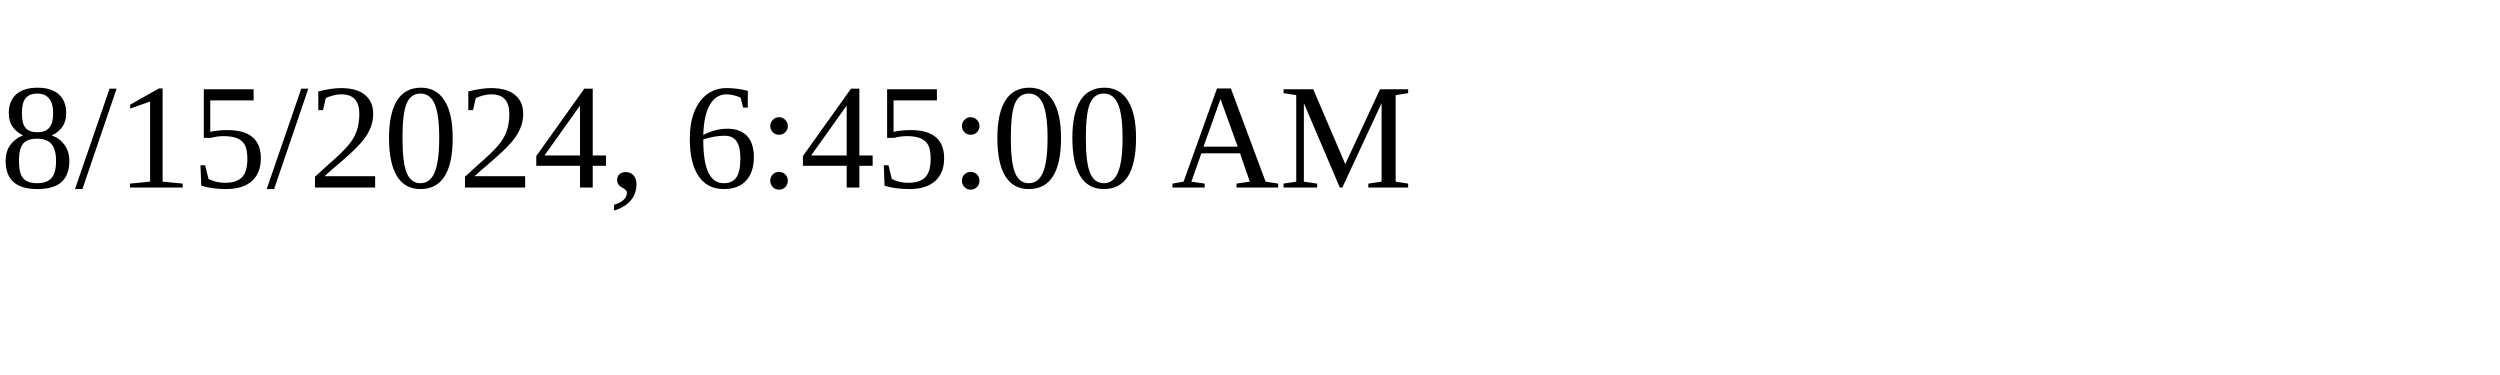
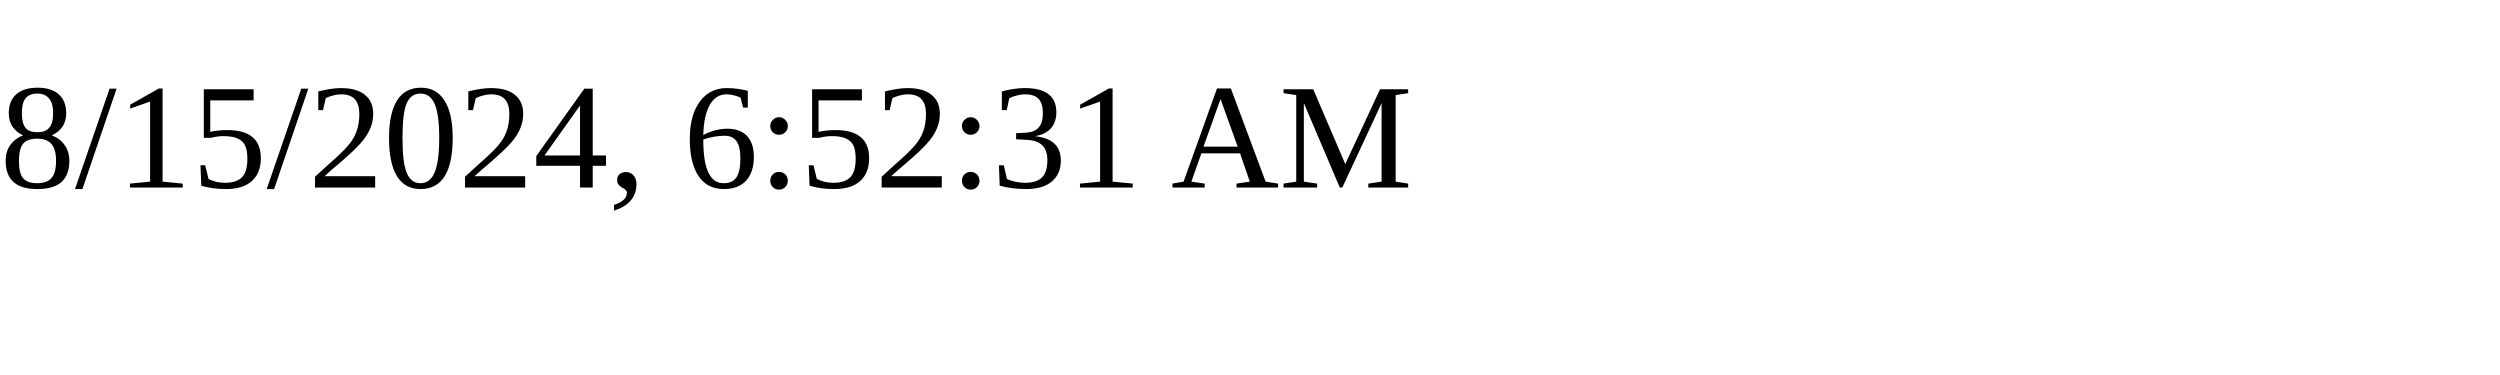
<svg xmlns="http://www.w3.org/2000/svg" height="30" width="200">
-   <text x="0" y="15">8/15/2024, 6:45:00 AM</text>
+   <text x="0" y="15">8/15/2024, 6:52:31 AM</text>
</svg>
